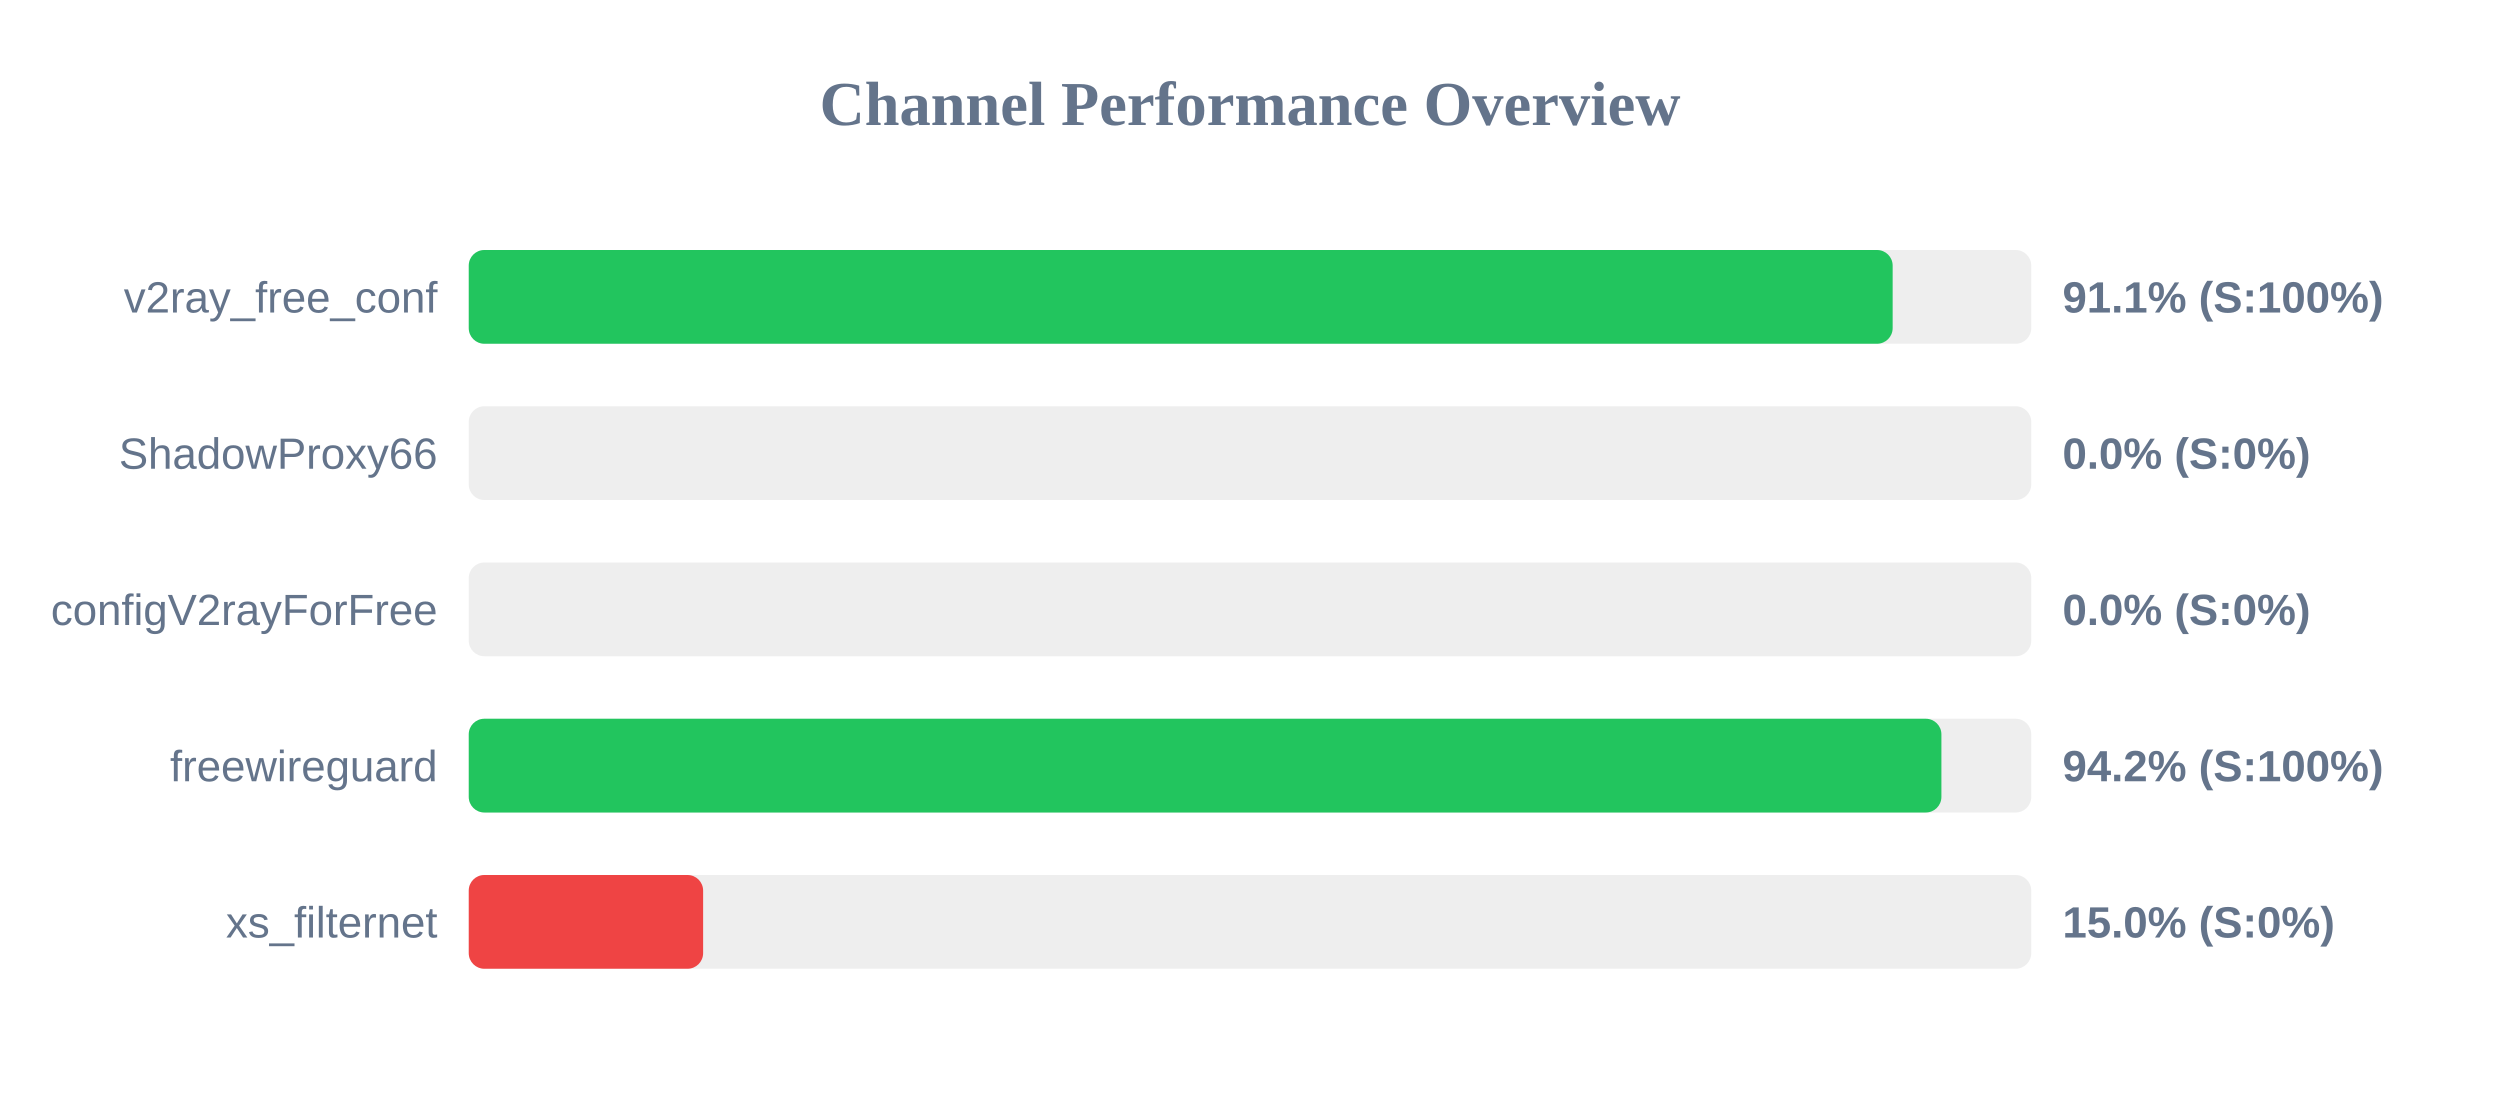
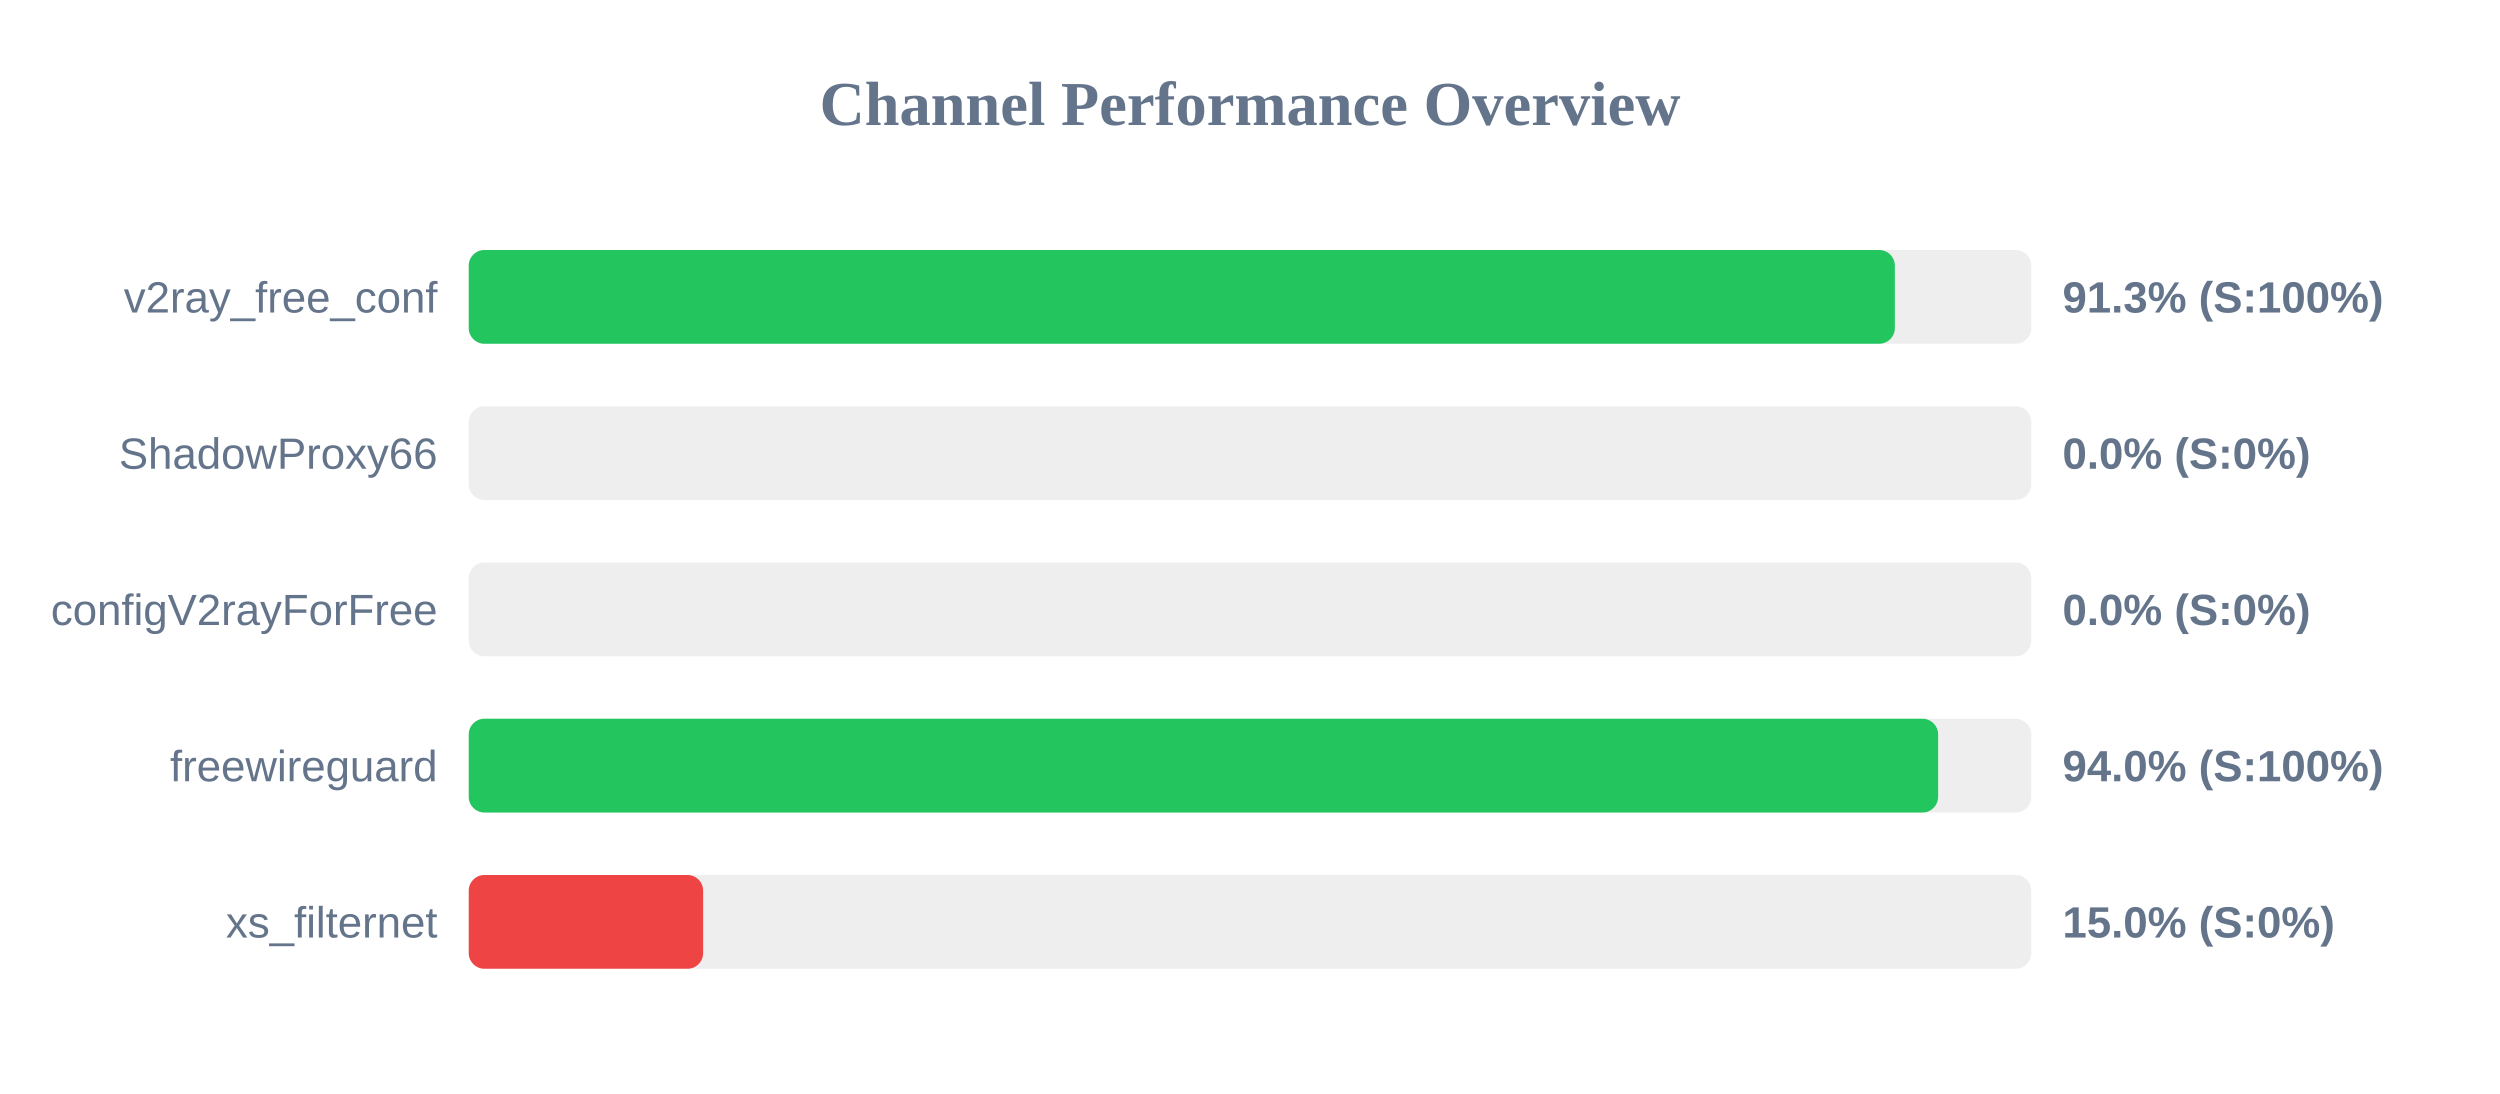
<svg xmlns="http://www.w3.org/2000/svg" width="800" height="350" version="1.1">
  <style>
        .row { font: 14px Arial; fill: #64748b; }
        .score { font: bold 14px Arial; fill: #64748b; }
    </style>
  <text x="400" y="40" text-anchor="middle" font-size="20px" font-weight="bold" fill="#64748b">Channel Performance Overview</text>
  <rect x="150" y="80" width="500" height="30" fill="#eee" rx="5" />
-   <rect x="150" y="80" width="455.65" height="30" fill="#22c55e" rx="5" />
+   <rect x="150" y="80" width="456.35" height="30" fill="#22c55e" rx="5" />
  <text x="140" y="100" text-anchor="end" class="row">v2ray_free_conf</text>
-   <text x="660" y="100" text-anchor="start" class="score">91.1% (S:100%)</text>
+   <text x="660" y="100" text-anchor="start" class="score">91.3% (S:100%)</text>
  <rect x="150" y="130" width="500" height="30" fill="#eee" rx="5" />
  <rect x="150" y="130" width="0.0" height="30" fill="#ef4444" rx="5" />
  <text x="140" y="150" text-anchor="end" class="row">ShadowProxy66</text>
  <text x="660" y="150" text-anchor="start" class="score">0.0% (S:0%)</text>
  <rect x="150" y="180" width="500" height="30" fill="#eee" rx="5" />
  <rect x="150" y="180" width="0.0" height="30" fill="#ef4444" rx="5" />
  <text x="140" y="200" text-anchor="end" class="row">configV2rayForFree</text>
  <text x="660" y="200" text-anchor="start" class="score">0.0% (S:0%)</text>
  <rect x="150" y="230" width="500" height="30" fill="#eee" rx="5" />
-   <rect x="150" y="230" width="471.25" height="30" fill="#22c55e" rx="5" />
+   <rect x="150" y="230" width="470.2" height="30" fill="#22c55e" rx="5" />
  <text x="140" y="250" text-anchor="end" class="row">freewireguard</text>
-   <text x="660" y="250" text-anchor="start" class="score">94.2% (S:100%)</text>
+   <text x="660" y="250" text-anchor="start" class="score">94.0% (S:100%)</text>
  <rect x="150" y="280" width="500" height="30" fill="#eee" rx="5" />
  <rect x="150" y="280" width="75.0" height="30" fill="#ef4444" rx="5" />
  <text x="140" y="300" text-anchor="end" class="row">xs_filternet</text>
  <text x="660" y="300" text-anchor="start" class="score">15.0% (S:0%)</text>
</svg>
